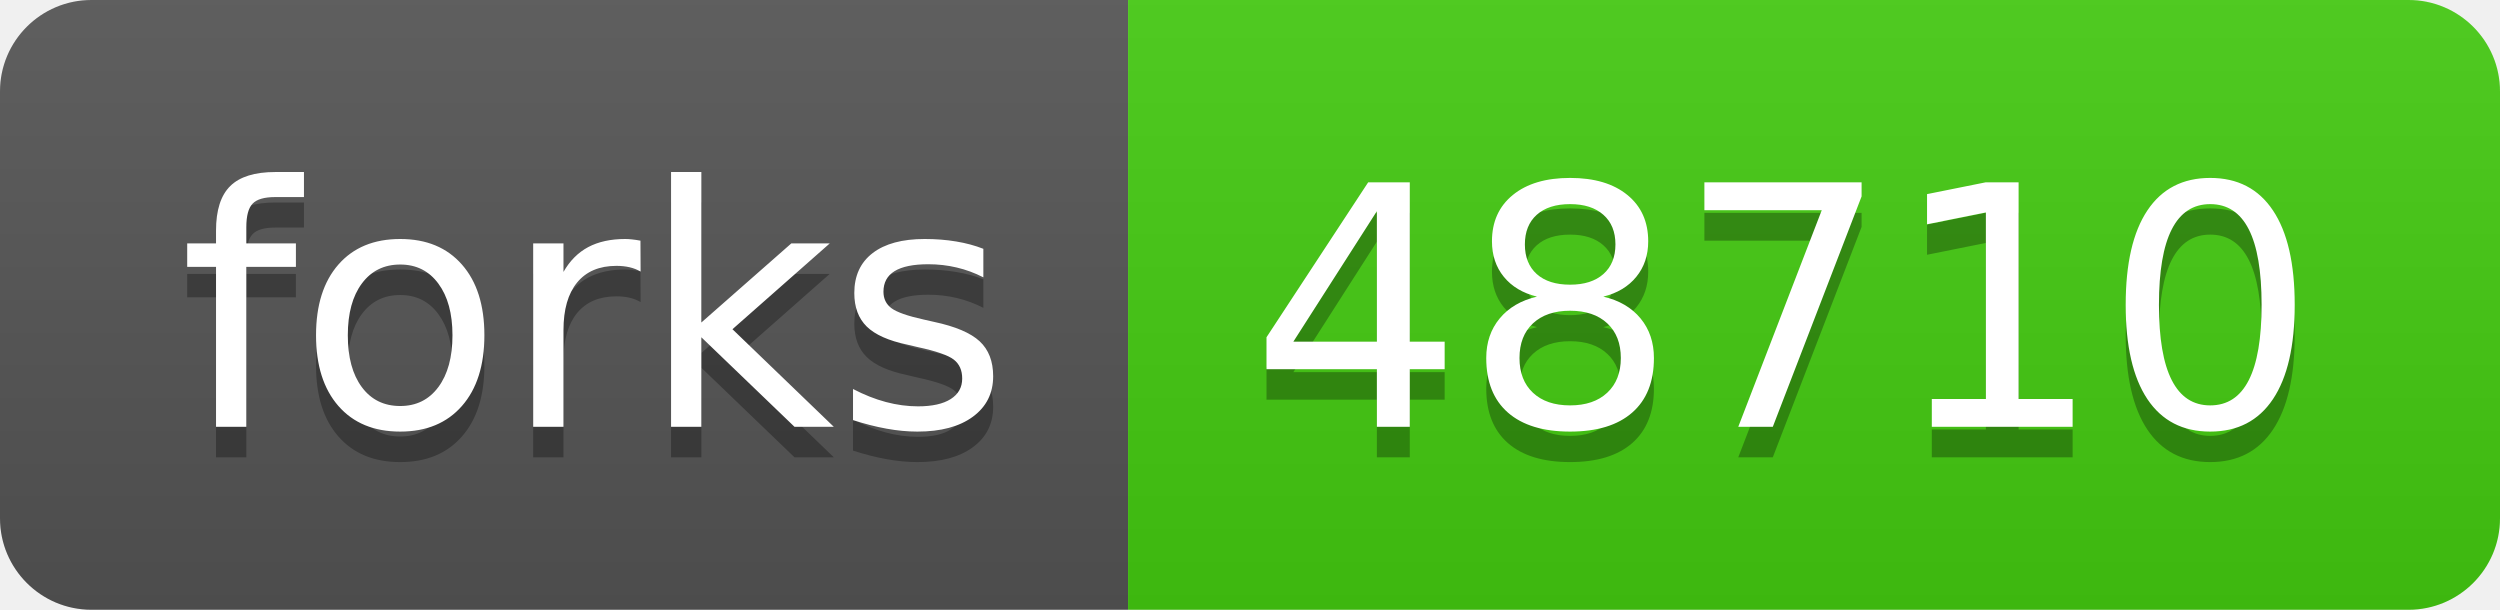
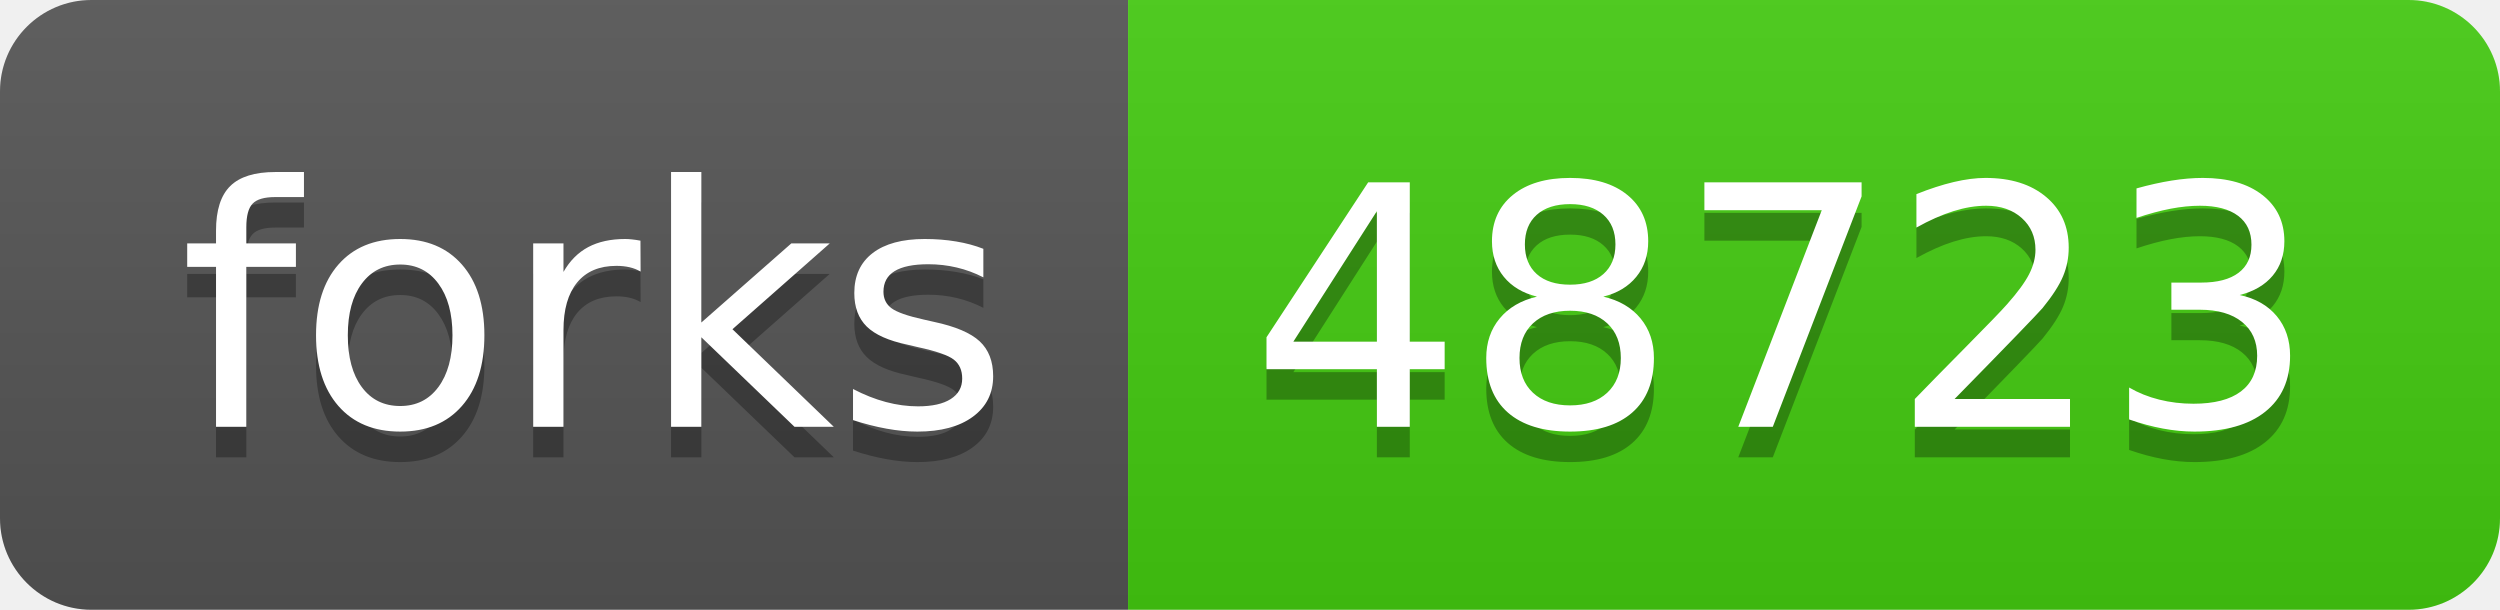
- <svg xmlns="http://www.w3.org/2000/svg" width="82" height="20" role="img" aria-label="forks: 48710">
+ <svg xmlns="http://www.w3.org/2000/svg" width="82" height="20" role="img" aria-label="forks: 48723">
  <linearGradient id="s" x2="0" y2="100%">
    <stop offset="0" stop-color="#bbb" stop-opacity=".1" />
    <stop offset="1" stop-opacity=".1" />
  </linearGradient>
  <clipPath id="r">
    <rect width="82" height="20" rx="3" fill="#fff" />
  </clipPath>
  <g clip-path="url(#r)">
    <rect width="37" height="20" fill="#555" />
    <rect x="37" width="45" height="20" fill="#4c1" />
    <rect width="82" height="20" fill="url(#s)" />
  </g>
  <g fill="#fff" text-anchor="middle" font-family="Verdana,Geneva,DejaVu Sans,sans-serif" text-rendering="geometricPrecision" font-size="110">
    <text aria-hidden="true" x="195" y="150" fill="#010101" fill-opacity=".3" transform="scale(.1)" textLength="270">forks</text>
    <text x="195" y="140" transform="scale(.1)" fill="#fff" textLength="270">forks</text>
-     <text aria-hidden="true" x="585" y="150" fill="#010101" fill-opacity=".3" transform="scale(.1)" textLength="350">48710</text>
-     <text x="585" y="140" transform="scale(.1)" fill="#fff" textLength="350">48710</text>
+     <text aria-hidden="true" x="585" y="150" fill="#010101" fill-opacity=".3" transform="scale(.1)" textLength="350">48723</text>
+     <text x="585" y="140" transform="scale(.1)" fill="#fff" textLength="350">48723</text>
  </g>
</svg>
